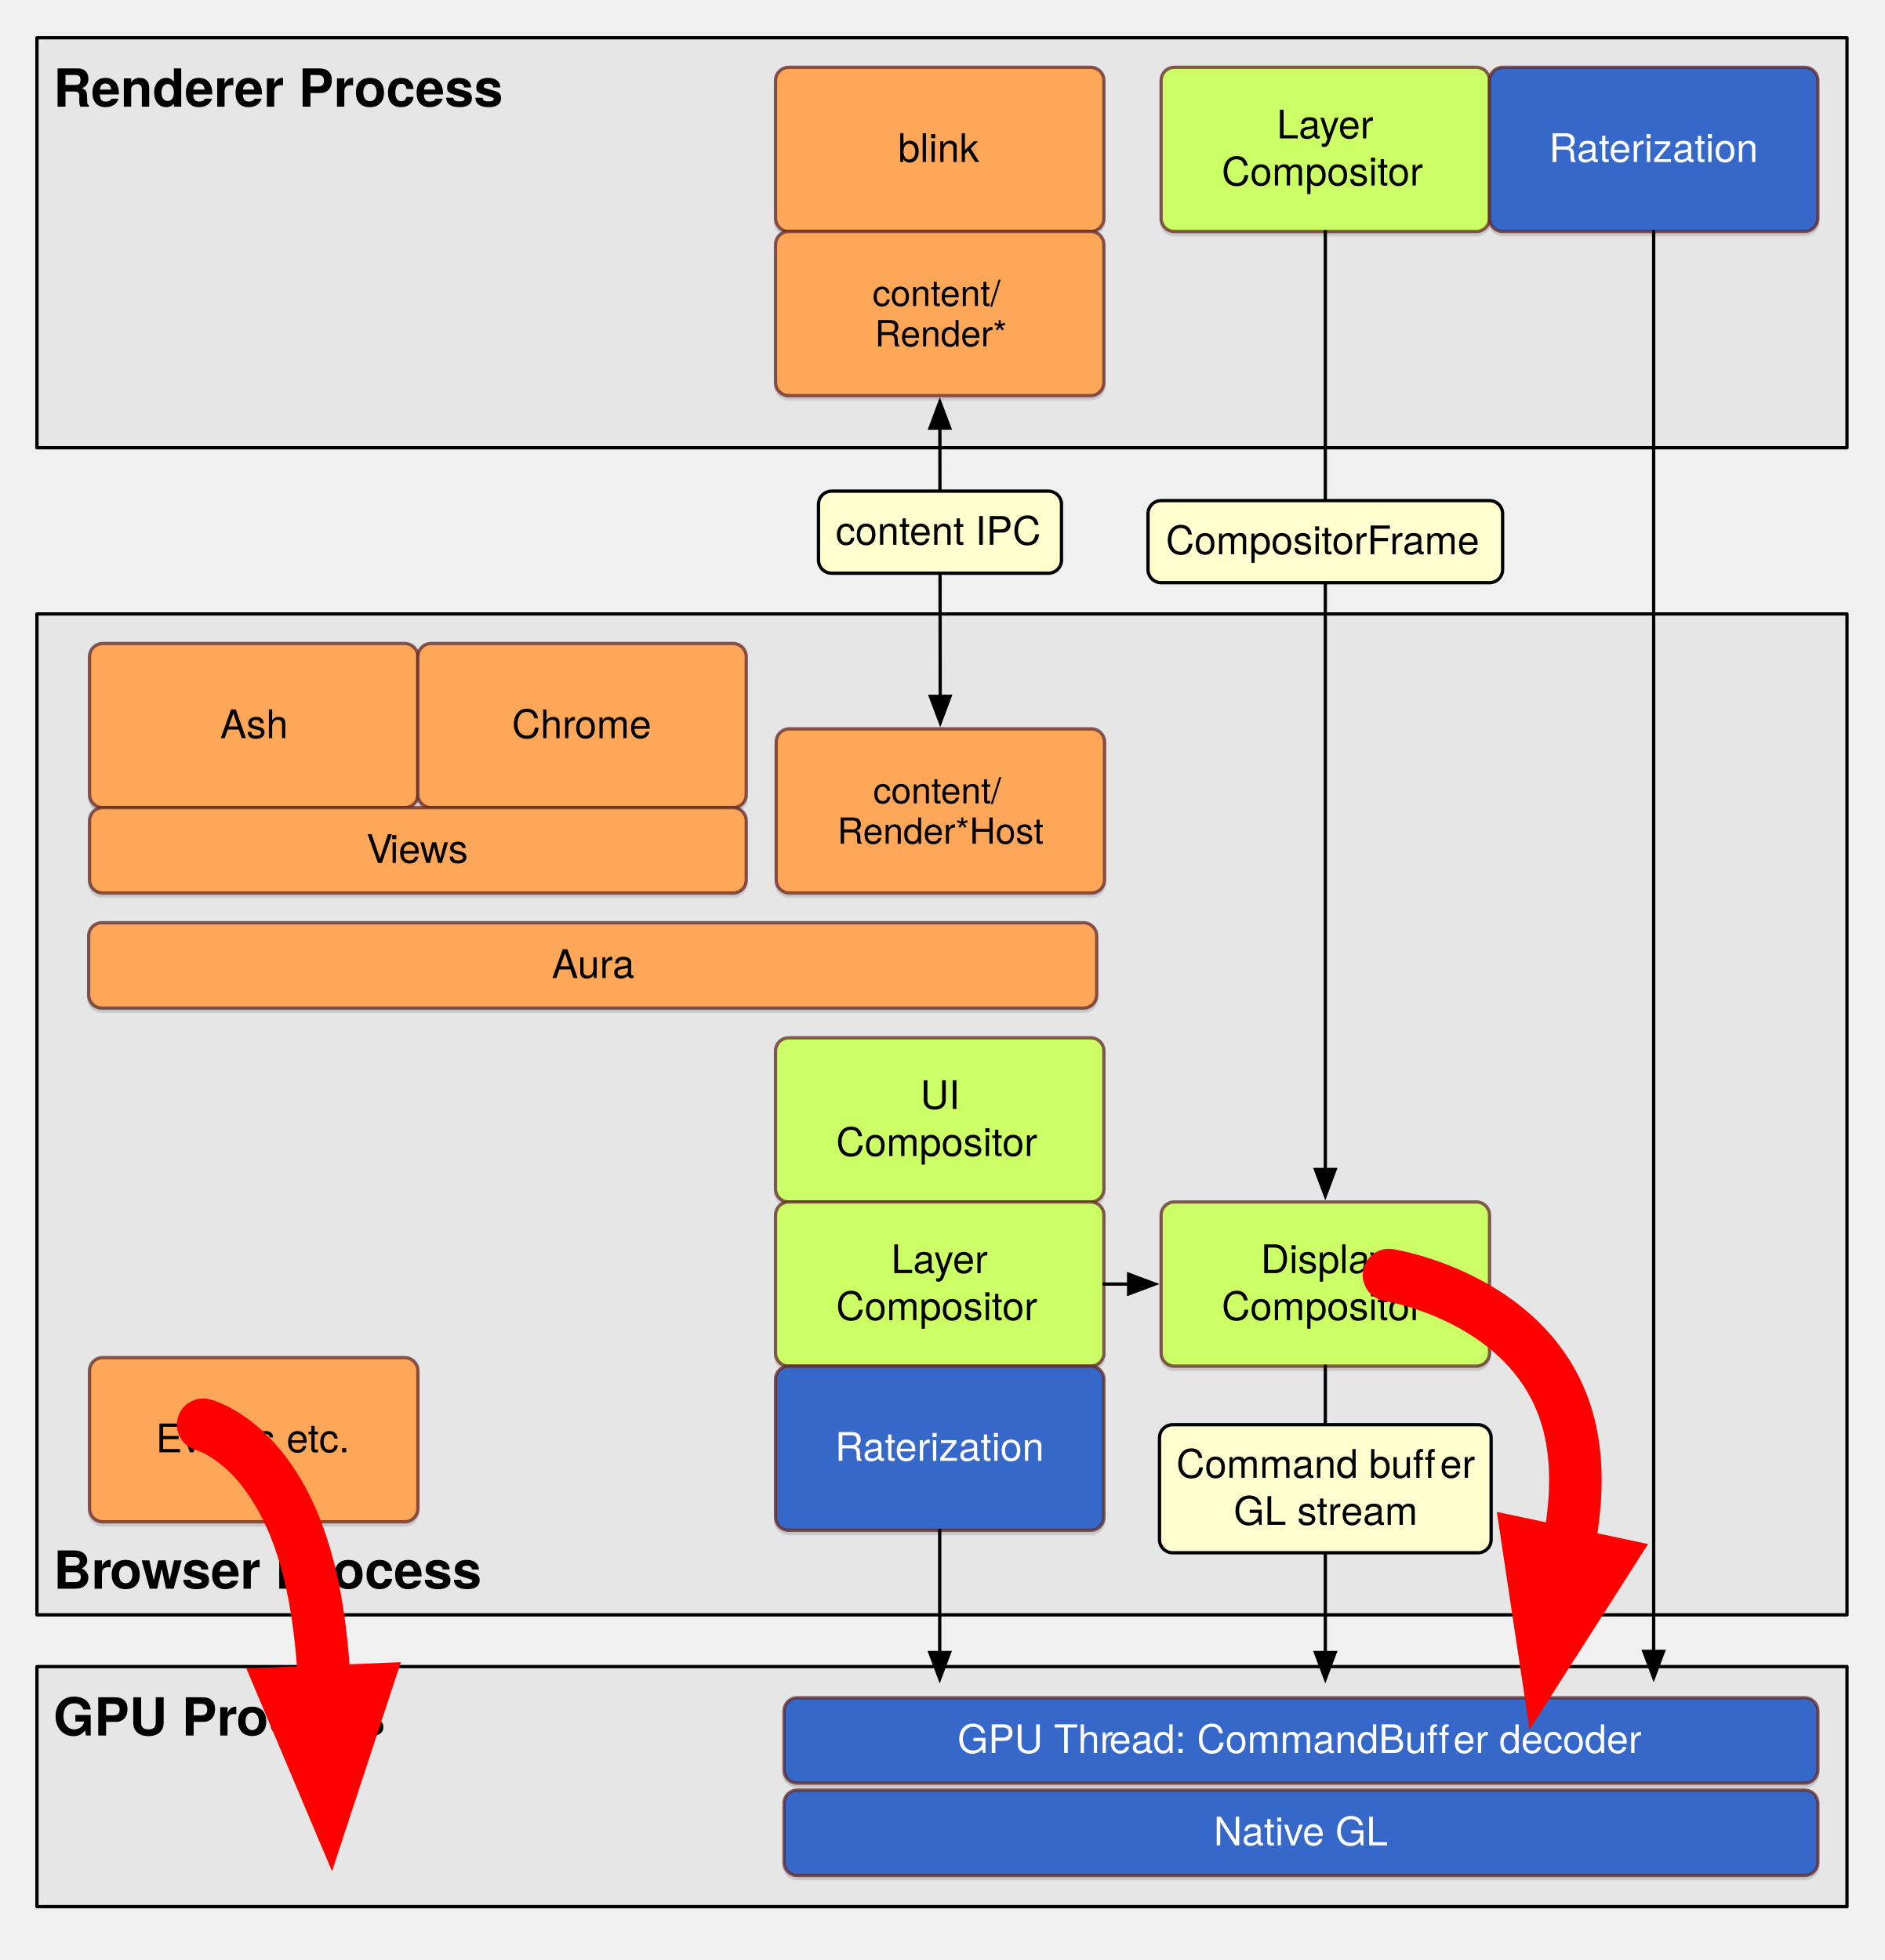
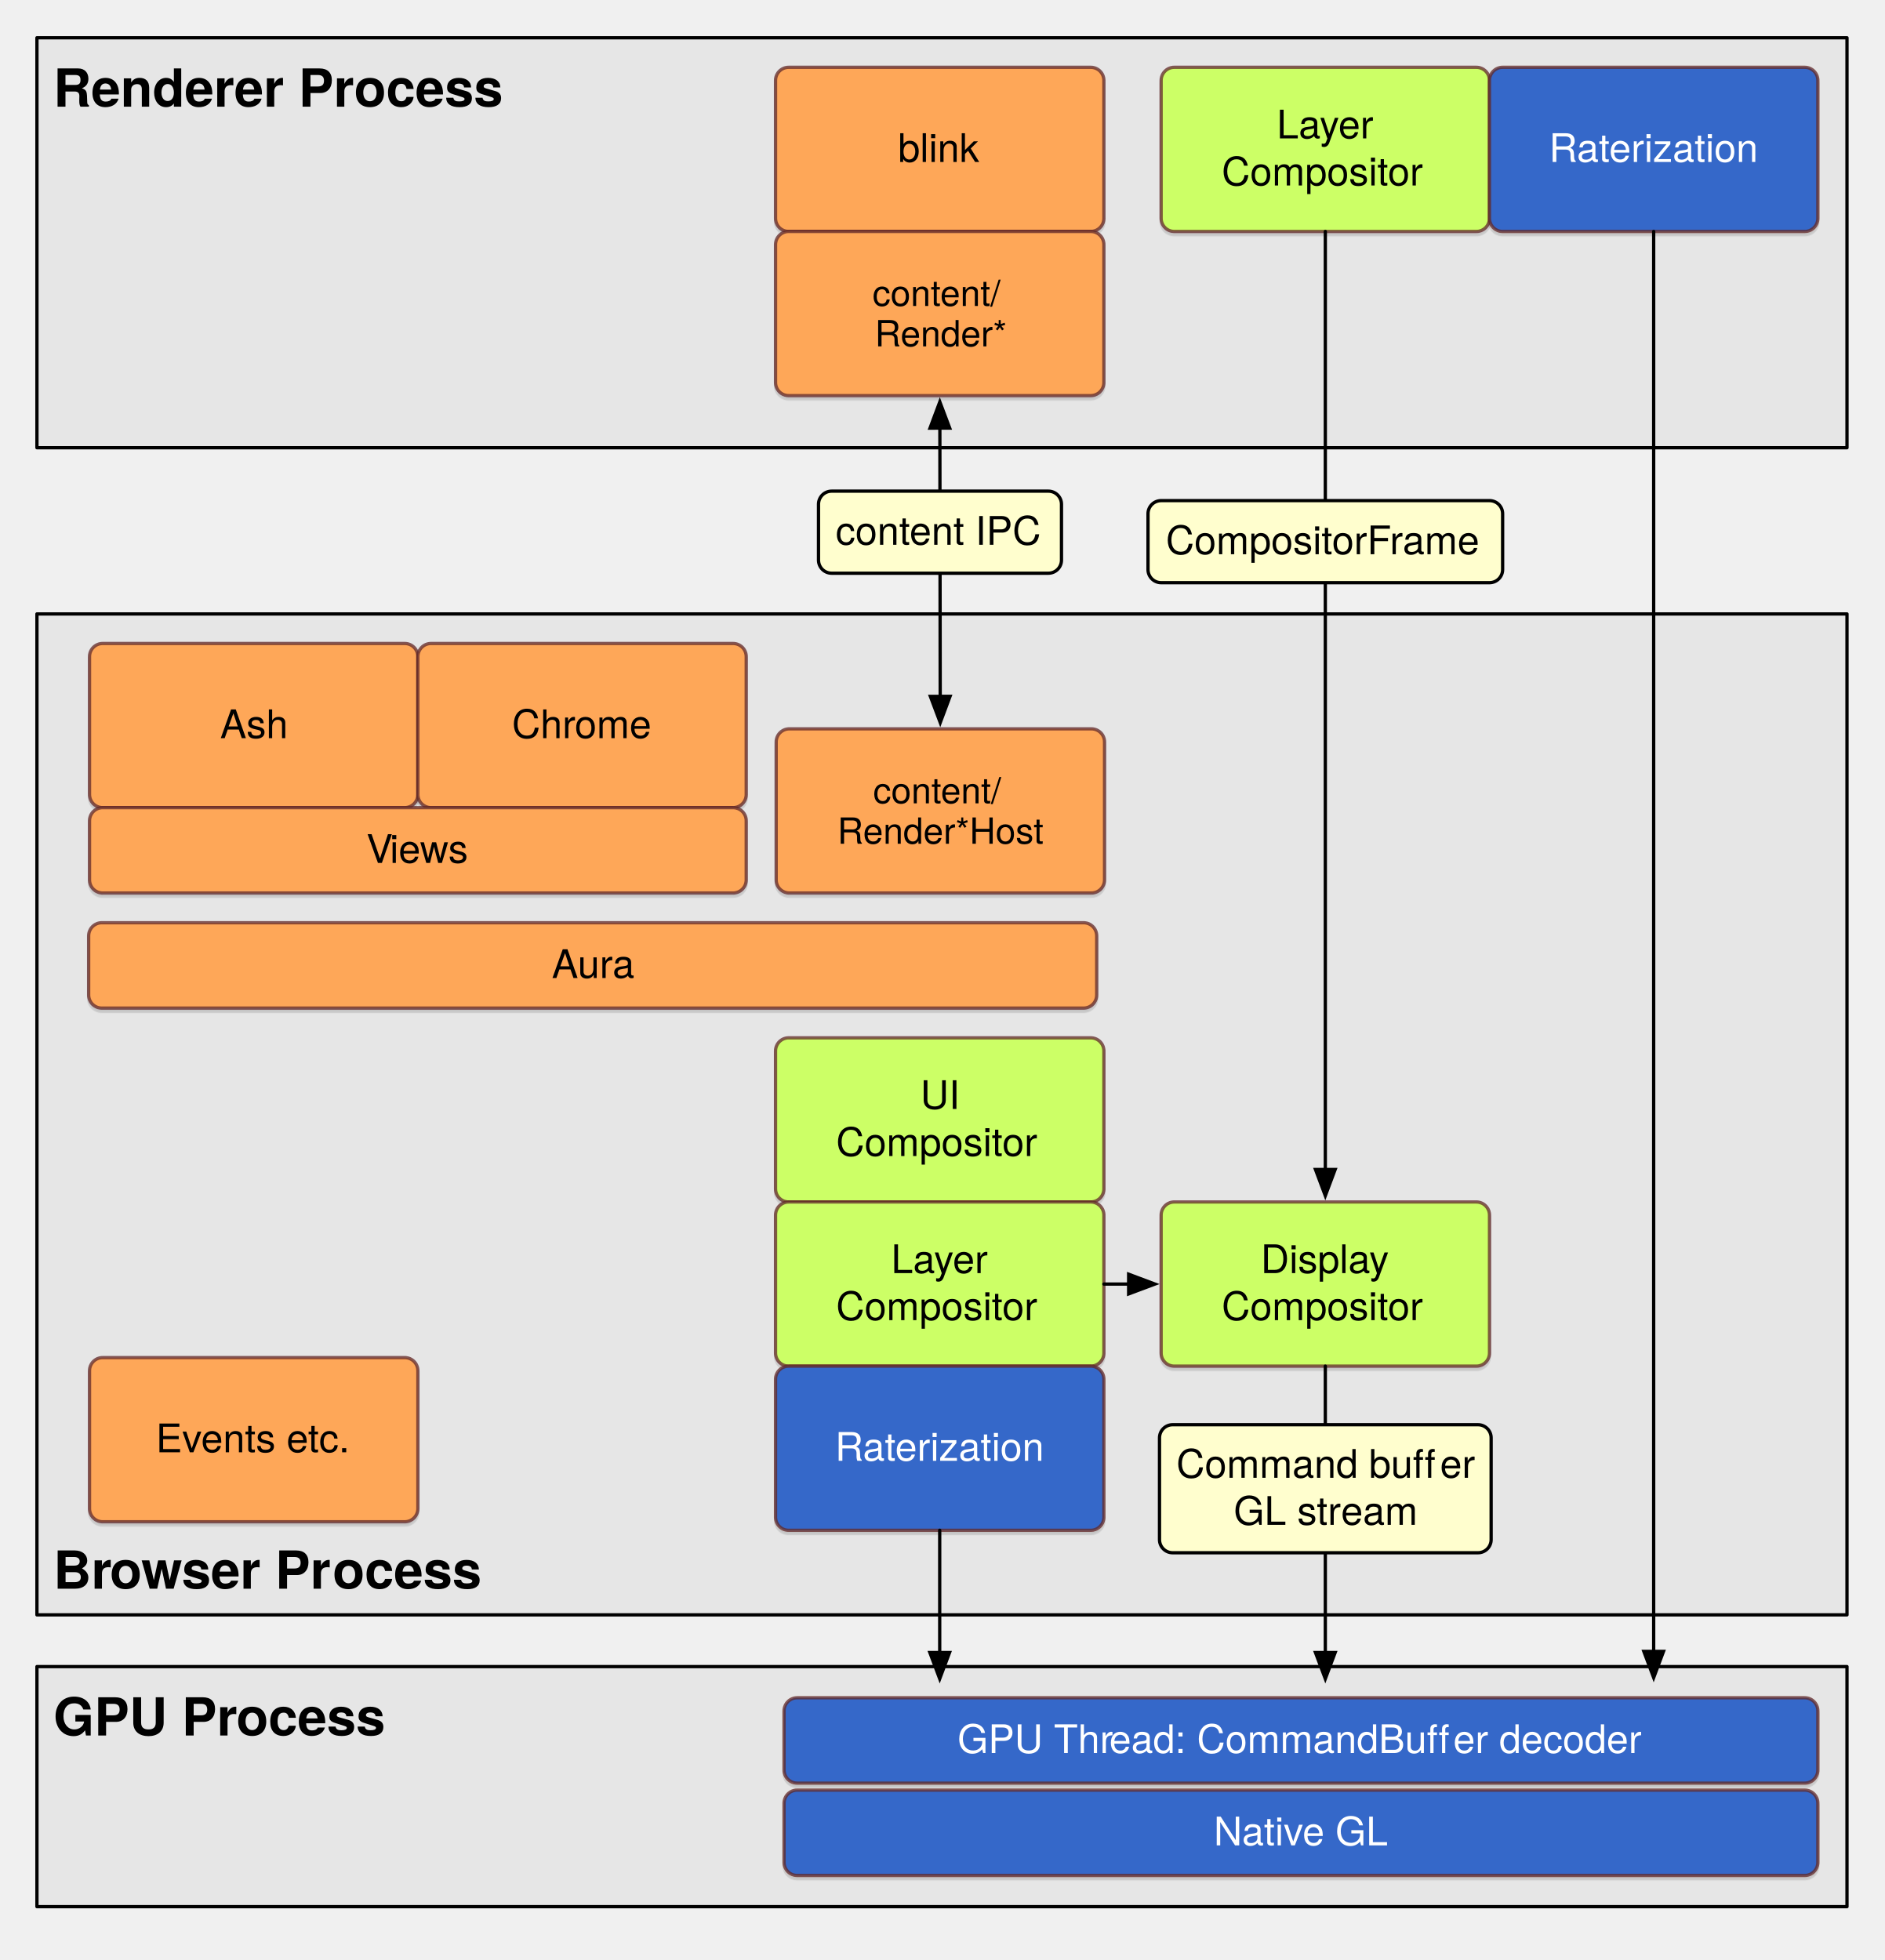
<svg xmlns="http://www.w3.org/2000/svg" version="1.1" viewBox="36 -7 574 597" width="574pt" height="597pt">
  <defs>
    <font-face font-family="Helvetica Neue" font-size="16" panose-1="2 0 8 3 0 0 0 9 0 4" units-per-em="1000" underline-position="-100" underline-thickness="50" slope="0" x-height="517" cap-height="714" ascent="975.006" descent="-216.995" font-weight="bold">
      <font-face-src>
        <font-face-name name="HelveticaNeue-Bold" />
      </font-face-src>
    </font-face>
    <filter id="Shadow" filterUnits="userSpaceOnUse">
      <feOffset in="SourceAlpha" result="offset" dx="0" dy="1" />
      <feFlood flood-color="black" flood-opacity=".15" result="flood" />
      <feComposite in="flood" in2="offset" operator="in" result="color" />
      <feMerge>
        <feMergeNode in="color" />
        <feMergeNode in="SourceGraphic" />
      </feMerge>
    </filter>
    <font-face font-family="Helvetica Neue" font-size="12" panose-1="2 0 5 3 0 0 0 2 0 4" units-per-em="1000" underline-position="-100" underline-thickness="50" slope="0" x-height="517" cap-height="714" ascent="951.996" descent="-212.997" font-weight="500">
      <font-face-src>
        <font-face-name name="HelveticaNeue" />
      </font-face-src>
    </font-face>
    <font-face font-family="Helvetica Neue" font-size="11" panose-1="2 0 5 3 0 0 0 2 0 4" units-per-em="1000" underline-position="-100" underline-thickness="50" slope="0" x-height="517" cap-height="714" ascent="951.996" descent="-212.997" font-weight="500">
      <font-face-src>
        <font-face-name name="HelveticaNeue" />
      </font-face-src>
    </font-face>
    <marker orient="auto" overflow="visible" markerUnits="strokeWidth" id="FilledArrow_Marker" viewBox="-1 -4 10 8" markerWidth="10" markerHeight="8" color="black">
      <g>
        <path d="M 8 0 L 0 -3 L 0 3 Z" fill="currentColor" stroke="currentColor" stroke-width="1" />
      </g>
    </marker>
    <marker orient="auto" overflow="visible" markerUnits="strokeWidth" id="FilledArrow_Marker_2" viewBox="-9 -4 10 8" markerWidth="10" markerHeight="8" color="black">
      <g>
        <path d="M -8 0 L 0 3 L 0 -3 Z" fill="currentColor" stroke="currentColor" stroke-width="1" />
      </g>
    </marker>
    <marker orient="auto" overflow="visible" markerUnits="strokeWidth" id="FilledArrow_Marker_3" viewBox="-1 -2 4 4" markerWidth="4" markerHeight="4" color="red">
      <g>
        <path d="M 2 0 L 0 -.75 L 0 .75 Z" fill="currentColor" stroke="currentColor" stroke-width="1" />
      </g>
    </marker>
  </defs>
  <g stroke="none" stroke-opacity="1" stroke-dasharray="none" fill="none" fill-opacity="1">
-     <g>
-       <rect x="47.25" y="4.5" width="551.25" height="124.875" fill="#e6e6e6" />
+     <g>&gt;<rect x="47.25" y="4.5" width="551.25" height="124.875" fill="#e6e6e6" />
      <rect x="47.25" y="4.5" width="551.25" height="124.875" stroke="black" stroke-linecap="round" stroke-linejoin="round" stroke-width="1" />
      <text transform="translate(52.25 9.5)" fill="black">
        <tspan font-family="Helvetica Neue" font-size="16" font-weight="bold" x="0" y="16" textLength="55.408">Render</tspan>
        <tspan font-family="Helvetica Neue" font-size="16" font-weight="bold" x="55.12" y="16" textLength="36.752">er Pr</tspan>
        <tspan font-family="Helvetica Neue" font-size="16" font-weight="bold" x="91.584" y="16" textLength="45.328">ocess</tspan>
      </text>
      <rect x="47.25" y="180" width="551.25" height="304.875" fill="#e6e6e6" />
      <rect x="47.25" y="180" width="551.25" height="304.875" stroke="black" stroke-linecap="round" stroke-linejoin="round" stroke-width="1" />
      <text transform="translate(52.25 460.9109)" fill="black">
        <tspan font-family="Helvetica Neue" font-size="16" font-weight="bold" x="0" y="16" textLength="17.488">Br</tspan>
        <tspan font-family="Helvetica Neue" font-size="16" font-weight="bold" x="17.2" y="16" textLength="68.144">owser Pr</tspan>
        <tspan font-family="Helvetica Neue" font-size="16" font-weight="bold" x="85.056" y="16" textLength="45.328">ocess</tspan>
      </text>
      <rect x="47.25" y="500.629" width="551.25" height="73.121" fill="#e6e6e6" />
      <rect x="47.25" y="500.629" width="551.25" height="73.121" stroke="black" stroke-linecap="round" stroke-linejoin="round" stroke-width="1" />
      <text transform="translate(52.25 505.629)" fill="black">
        <tspan font-family="Helvetica Neue" font-size="16" font-weight="bold" x="0" y="16" textLength="56.016">GPU Pr</tspan>
        <tspan font-family="Helvetica Neue" font-size="16" font-weight="bold" x="55.728" y="16" textLength="45.328">ocess</tspan>
      </text>
    </g>
    <g>
      <g filter="url(#Shadow)">
        <path d="M 276.188 13.5 L 368.188 13.5 C 370.397 13.5 372.188 15.291 372.188 17.5 L 372.188 59.5 C 372.188 61.709 370.397 63.5 368.188 63.5 L 276.188 63.5 C 273.978 63.5 272.188 61.709 272.188 59.5 L 272.188 17.5 C 272.188 15.291 273.978 13.5 276.188 13.5 Z" fill="#fea759" />
        <path d="M 276.188 13.5 L 368.188 13.5 C 370.397 13.5 372.188 15.291 372.188 17.5 L 372.188 59.5 C 372.188 61.709 370.397 63.5 368.188 63.5 L 276.188 63.5 C 273.978 63.5 272.188 61.709 272.188 59.5 L 272.188 17.5 C 272.188 15.291 273.978 13.5 276.188 13.5 Z" stroke="#612928" stroke-opacity=".75" stroke-linecap="round" stroke-linejoin="round" stroke-width="1" />
        <text transform="translate(290.1875 31.332)" fill="black">
          <tspan font-family="Helvetica Neue" font-size="12" font-weight="500" x="19.328" y="11" textLength="25.344">blink</tspan>
        </text>
      </g>
      <g filter="url(#Shadow)">
        <path d="M 393.625 13.5 L 485.625 13.5 C 487.834 13.5 489.625 15.291 489.625 17.5 L 489.625 59.5 C 489.625 61.709 487.834 63.5 485.625 63.5 L 393.625 63.5 C 391.416 63.5 389.625 61.709 389.625 59.5 L 389.625 17.5 C 389.625 15.291 391.416 13.5 393.625 13.5 Z" fill="#cf6" />
        <path d="M 393.625 13.5 L 485.625 13.5 C 487.834 13.5 489.625 15.291 489.625 17.5 L 489.625 59.5 C 489.625 61.709 487.834 63.5 485.625 63.5 L 393.625 63.5 C 391.416 63.5 389.625 61.709 389.625 59.5 L 389.625 17.5 C 389.625 15.291 391.416 13.5 393.625 13.5 Z" stroke="#612928" stroke-opacity=".75" stroke-linecap="round" stroke-linejoin="round" stroke-width="1" />
        <text transform="translate(407.625 24.164)" fill="black">
          <tspan font-family="Helvetica Neue" font-size="12" font-weight="500" x="17.222" y="11" textLength="32.892">Layer </tspan>
          <tspan font-family="Helvetica Neue" font-size="12" font-weight="500" x=".44" y="25.336" textLength="63.12">Compositor</tspan>
        </text>
      </g>
      <g filter="url(#Shadow)">
        <path d="M 276.188 63.5 L 368.188 63.5 C 370.397 63.5 372.188 65.291 372.188 67.5 L 372.188 109.5 C 372.188 111.709 370.397 113.5 368.188 113.5 L 276.188 113.5 C 273.978 113.5 272.188 111.709 272.188 109.5 L 272.188 67.5 C 272.188 65.291 273.978 63.5 276.188 63.5 Z" fill="#fea759" />
        <path d="M 276.188 63.5 L 368.188 63.5 C 370.397 63.5 372.188 65.291 372.188 67.5 L 372.188 109.5 C 372.188 111.709 370.397 113.5 368.188 113.5 L 276.188 113.5 C 273.978 113.5 272.188 111.709 272.188 109.5 L 272.188 67.5 C 272.188 65.291 273.978 63.5 276.188 63.5 Z" stroke="#612928" stroke-opacity=".75" stroke-linecap="round" stroke-linejoin="round" stroke-width="1" />
        <text transform="translate(290.1875 76.192)" fill="black">
          <tspan font-family="Helvetica Neue" font-size="11" font-weight="500" x="11.524" y="10" textLength="40.953">content/</tspan>
          <tspan font-family="Helvetica Neue" font-size="11" font-weight="500" x="12.239" y="22.308" textLength="39.523">Render*</tspan>
        </text>
      </g>
      <g filter="url(#Shadow)">
        <path d="M 276.388 215 L 368.388 215 C 370.597 215 372.388 216.791 372.388 219 L 372.388 261 C 372.388 263.209 370.597 265 368.388 265 L 276.388 265 C 274.178 265 272.388 263.209 272.388 261 L 272.388 219 C 272.388 216.791 274.178 215 276.388 215 Z" fill="#fea759" />
        <path d="M 276.388 215 L 368.388 215 C 370.597 215 372.388 216.791 372.388 219 L 372.388 261 C 372.388 263.209 370.597 265 368.388 265 L 276.388 265 C 274.178 265 272.388 263.209 272.388 261 L 272.388 219 C 272.388 216.791 274.178 215 276.388 215 Z" stroke="#612928" stroke-opacity=".75" stroke-linecap="round" stroke-linejoin="round" stroke-width="1" />
        <text transform="translate(290.3876 227.692)" fill="black">
          <tspan font-family="Helvetica Neue" font-size="11" font-weight="500" x="11.524" y="10" textLength="40.953">content/</tspan>
          <tspan font-family="Helvetica Neue" font-size="11" font-weight="500" x=".628" y="22.308" textLength="62.744">Render*Host</tspan>
        </text>
      </g>
      <g filter="url(#Shadow)">
        <path d="M 67.263 189 L 159.263 189 C 161.472 189 163.263 190.791 163.263 193 L 163.263 235 C 163.263 237.209 161.472 239 159.263 239 L 67.263 239 C 65.054 239 63.263 237.209 63.263 235 L 63.263 193 C 63.263 190.791 65.054 189 67.263 189 Z" fill="#fea759" />
        <path d="M 67.263 189 L 159.263 189 C 161.472 189 163.263 190.791 163.263 193 L 163.263 235 C 163.263 237.209 161.472 239 159.263 239 L 67.263 239 C 65.054 239 63.263 237.209 63.263 235 L 63.263 193 C 63.263 190.791 65.054 189 67.263 189 Z" stroke="#612928" stroke-opacity=".75" stroke-linecap="round" stroke-linejoin="round" stroke-width="1" />
        <text transform="translate(81.26264 206.832)" fill="black">
          <tspan font-family="Helvetica Neue" font-size="12" font-weight="500" x="21.776" y="11" textLength="20.448">Ash</tspan>
        </text>
      </g>
      <g filter="url(#Shadow)">
        <path d="M 276.188 309.113 L 368.188 309.113 C 370.397 309.113 372.188 310.904 372.188 313.113 L 372.188 355.113 C 372.188 357.322 370.397 359.113 368.188 359.113 L 276.188 359.113 C 273.978 359.113 272.188 357.322 272.188 355.113 L 272.188 313.113 C 272.188 310.904 273.978 309.113 276.188 309.113 Z" fill="#cf6" />
        <path d="M 276.188 309.113 L 368.188 309.113 C 370.397 309.113 372.188 310.904 372.188 313.113 L 372.188 355.113 C 372.188 357.322 370.397 359.113 368.188 359.113 L 276.188 359.113 C 273.978 359.113 272.188 357.322 272.188 355.113 L 272.188 313.113 C 272.188 310.904 273.978 309.113 276.188 309.113 Z" stroke="#612928" stroke-opacity=".75" stroke-linecap="round" stroke-linejoin="round" stroke-width="1" />
        <text transform="translate(290.1875 319.7771)" fill="black">
          <tspan font-family="Helvetica Neue" font-size="12" font-weight="500" x="26.114" y="11" textLength="15.108">UI </tspan>
          <tspan font-family="Helvetica Neue" font-size="12" font-weight="500" x=".44" y="25.336" textLength="63.12">Compositor</tspan>
        </text>
      </g>
      <g filter="url(#Shadow)">
        <path d="M 67 274.057 L 366 274.057 C 368.209 274.057 370 275.847 370 278.057 L 370 296.057 C 370 298.266 368.209 300.057 366 300.057 L 67 300.057 C 64.791 300.057 63 298.266 63 296.057 L 63 278.057 C 63 275.847 64.791 274.057 67 274.057 Z" fill="#fea759" />
        <path d="M 67 274.057 L 366 274.057 C 368.209 274.057 370 275.847 370 278.057 L 370 296.057 C 370 298.266 368.209 300.057 366 300.057 L 67 300.057 C 64.791 300.057 63 298.266 63 296.057 L 63 278.057 C 63 275.847 64.791 274.057 67 274.057 Z" stroke="#612928" stroke-opacity=".75" stroke-linecap="round" stroke-linejoin="round" stroke-width="1" />
        <text transform="translate(101.7 279.8886)" fill="black">
          <tspan font-family="Helvetica Neue" font-size="12" font-weight="500" x="102.356" y="11" textLength="24.888">Aura</tspan>
        </text>
      </g>
      <g filter="url(#Shadow)">
        <path d="M 278.781 510.127 L 585.625 510.127 C 587.834 510.127 589.625 511.918 589.625 514.127 L 589.625 532.127 C 589.625 534.336 587.834 536.127 585.625 536.127 L 278.781 536.127 C 276.572 536.127 274.781 534.336 274.781 532.127 L 274.781 514.127 C 274.781 511.918 276.572 510.127 278.781 510.127 Z" fill="#3568c9" />
        <path d="M 278.781 510.127 L 585.625 510.127 C 587.834 510.127 589.625 511.918 589.625 514.127 L 589.625 532.127 C 589.625 534.336 587.834 536.127 585.625 536.127 L 278.781 536.127 C 276.572 536.127 274.781 534.336 274.781 532.127 L 274.781 514.127 C 274.781 511.918 276.572 510.127 278.781 510.127 Z" stroke="#612928" stroke-opacity=".75" stroke-linecap="round" stroke-linejoin="round" stroke-width="1" />
        <text transform="translate(314.2656 515.959)" fill="white">
          <tspan font-family="Helvetica Neue" font-size="12" font-weight="500" fill="white" x="13.339" y="11" textLength="46.44">GPU Thr</tspan>
          <tspan font-family="Helvetica Neue" font-size="12" font-weight="500" fill="white" x="59.563" y="11" textLength="104.748">ead: CommandBuff</tspan>
          <tspan font-family="Helvetica Neue" font-size="12" font-weight="500" fill="white" x="164.311" y="11" textLength="58.224">er decoder</tspan>
        </text>
      </g>
      <line x1="322.234" y1="123.4" x2="322.342" y2="205.1" marker-end="url(#FilledArrow_Marker)" marker-start="url(#FilledArrow_Marker_2)" stroke="black" stroke-linecap="round" stroke-linejoin="round" stroke-width="1" />
      <path d="M 289.275 142.597 L 355.275 142.597 C 357.485 142.597 359.275 144.388 359.275 146.597 L 359.275 163.597 C 359.275 165.806 357.485 167.597 355.275 167.597 L 289.275 167.597 C 287.066 167.597 285.275 165.806 285.275 163.597 L 285.275 146.597 C 285.275 144.388 287.066 142.597 289.275 142.597 Z" fill="#fffece" />
      <path d="M 289.275 142.597 L 355.275 142.597 C 357.485 142.597 359.275 144.388 359.275 146.597 L 359.275 163.597 C 359.275 165.806 357.485 167.597 355.275 167.597 L 289.275 167.597 C 287.066 167.597 285.275 165.806 285.275 163.597 L 285.275 146.597 C 285.275 144.388 287.066 142.597 289.275 142.597 Z" stroke="black" stroke-linecap="round" stroke-linejoin="round" stroke-width="1" />
      <text transform="translate(290.2755 147.9292)" fill="black">
        <tspan font-family="Helvetica Neue" font-size="12" font-weight="500" x=".218" y="11" textLength="63.564">content IPC</tspan>
      </text>
      <g filter="url(#Shadow)">
        <path d="M 167.263 189 L 259.263 189 C 261.472 189 263.263 190.791 263.263 193 L 263.263 235 C 263.263 237.209 261.472 239 259.263 239 L 167.263 239 C 165.054 239 163.263 237.209 163.263 235 L 163.263 193 C 163.263 190.791 165.054 189 167.263 189 Z" fill="#fea759" />
        <path d="M 167.263 189 L 259.263 189 C 261.472 189 263.263 190.791 263.263 193 L 263.263 235 C 263.263 237.209 261.472 239 259.263 239 L 167.263 239 C 165.054 239 163.263 237.209 163.263 235 L 163.263 193 C 163.263 190.791 165.054 189 167.263 189 Z" stroke="#612928" stroke-opacity=".75" stroke-linecap="round" stroke-linejoin="round" stroke-width="1" />
        <text transform="translate(181.2626 206.832)" fill="black">
          <tspan font-family="Helvetica Neue" font-size="12" font-weight="500" x="10.658" y="11" textLength="19.332">Chr</tspan>
          <tspan font-family="Helvetica Neue" font-size="12" font-weight="500" x="29.774" y="11" textLength="23.568">ome</tspan>
        </text>
      </g>
      <g filter="url(#Shadow)">
        <path d="M 493.625 13.5 L 585.625 13.5 C 587.834 13.5 589.625 15.291 589.625 17.5 L 589.625 59.5 C 589.625 61.709 587.834 63.5 585.625 63.5 L 493.625 63.5 C 491.416 63.5 489.625 61.709 489.625 59.5 L 489.625 17.5 C 489.625 15.291 491.416 13.5 493.625 13.5 Z" fill="#3568c9" />
        <path d="M 493.625 13.5 L 585.625 13.5 C 587.834 13.5 589.625 15.291 589.625 17.5 L 589.625 59.5 C 589.625 61.709 587.834 63.5 585.625 63.5 L 493.625 63.5 C 491.416 63.5 489.625 61.709 489.625 59.5 L 489.625 17.5 C 489.625 15.291 491.416 13.5 493.625 13.5 Z" stroke="#612928" stroke-opacity=".75" stroke-linecap="round" stroke-linejoin="round" stroke-width="1" />
        <text transform="translate(507.625 31.332)" fill="white">
          <tspan font-family="Helvetica Neue" font-size="12" font-weight="500" fill="white" x=".122" y="11" textLength="63.756">Raterization</tspan>
        </text>
      </g>
      <g filter="url(#Shadow)">
        <path d="M 276.188 359.113 L 368.188 359.113 C 370.397 359.113 372.188 360.904 372.188 363.113 L 372.188 405.113 C 372.188 407.322 370.397 409.113 368.188 409.113 L 276.188 409.113 C 273.978 409.113 272.188 407.322 272.188 405.113 L 272.188 363.113 C 272.188 360.904 273.978 359.113 276.188 359.113 Z" fill="#cf6" />
        <path d="M 276.188 359.113 L 368.188 359.113 C 370.397 359.113 372.188 360.904 372.188 363.113 L 372.188 405.113 C 372.188 407.322 370.397 409.113 368.188 409.113 L 276.188 409.113 C 273.978 409.113 272.188 407.322 272.188 405.113 L 272.188 363.113 C 272.188 360.904 273.978 359.113 276.188 359.113 Z" stroke="#612928" stroke-opacity=".75" stroke-linecap="round" stroke-linejoin="round" stroke-width="1" />
        <text transform="translate(290.1875 369.7771)" fill="black">
          <tspan font-family="Helvetica Neue" font-size="12" font-weight="500" x="17.222" y="11" textLength="32.892">Layer </tspan>
          <tspan font-family="Helvetica Neue" font-size="12" font-weight="500" x=".44" y="25.336" textLength="63.12">Compositor</tspan>
        </text>
      </g>
      <g filter="url(#Shadow)">
        <path d="M 276.188 409.113 L 368.188 409.113 C 370.397 409.113 372.188 410.904 372.188 413.113 L 372.188 455.113 C 372.188 457.322 370.397 459.113 368.188 459.113 L 276.188 459.113 C 273.978 459.113 272.188 457.322 272.188 455.113 L 272.188 413.113 C 272.188 410.904 273.978 409.113 276.188 409.113 Z" fill="#3568c9" />
        <path d="M 276.188 409.113 L 368.188 409.113 C 370.397 409.113 372.188 410.904 372.188 413.113 L 372.188 455.113 C 372.188 457.322 370.397 459.113 368.188 459.113 L 276.188 459.113 C 273.978 459.113 272.188 457.322 272.188 455.113 L 272.188 413.113 C 272.188 410.904 273.978 409.113 276.188 409.113 Z" stroke="#612928" stroke-opacity=".75" stroke-linecap="round" stroke-linejoin="round" stroke-width="1" />
        <text transform="translate(290.1875 426.9451)" fill="white">
          <tspan font-family="Helvetica Neue" font-size="12" font-weight="500" fill="white" x=".122" y="11" textLength="63.756">Raterization</tspan>
        </text>
      </g>
      <g filter="url(#Shadow)">
        <path d="M 393.625 359.113 L 485.625 359.113 C 487.834 359.113 489.625 360.904 489.625 363.113 L 489.625 405.113 C 489.625 407.322 487.834 409.113 485.625 409.113 L 393.625 409.113 C 391.416 409.113 389.625 407.322 389.625 405.113 L 389.625 363.113 C 389.625 360.904 391.416 359.113 393.625 359.113 Z" fill="#cf6" />
        <path d="M 393.625 359.113 L 485.625 359.113 C 487.834 359.113 489.625 360.904 489.625 363.113 L 489.625 405.113 C 489.625 407.322 487.834 409.113 485.625 409.113 L 393.625 409.113 C 391.416 409.113 389.625 407.322 389.625 405.113 L 389.625 363.113 C 389.625 360.904 391.416 359.113 393.625 359.113 Z" stroke="#612928" stroke-opacity=".75" stroke-linecap="round" stroke-linejoin="round" stroke-width="1" />
        <text transform="translate(407.625 369.7771)" fill="black">
          <tspan font-family="Helvetica Neue" font-size="12" font-weight="500" x="12.332" y="11" textLength="42.672">Display </tspan>
          <tspan font-family="Helvetica Neue" font-size="12" font-weight="500" x=".44" y="25.336" textLength="63.12">Compositor</tspan>
        </text>
      </g>
      <g filter="url(#Shadow)">
        <path d="M 67.263 239 L 259.263 239 C 261.472 239 263.263 240.791 263.263 243 L 263.263 261 C 263.263 263.209 261.472 265 259.263 265 L 67.263 265 C 65.054 265 63.263 263.209 63.263 261 L 63.263 243 C 63.263 240.791 65.054 239 67.263 239 Z" fill="#fea759" />
        <path d="M 67.263 239 L 259.263 239 C 261.472 239 263.263 240.791 263.263 243 L 263.263 261 C 263.263 263.209 261.472 265 259.263 265 L 67.263 265 C 65.054 265 63.263 263.209 63.263 261 L 63.263 243 C 63.263 240.791 65.054 239 67.263 239 Z" stroke="#612928" stroke-opacity=".75" stroke-linecap="round" stroke-linejoin="round" stroke-width="1" />
        <text transform="translate(91.26264 244.832)" fill="black">
          <tspan font-family="Helvetica Neue" font-size="12" font-weight="500" x="56.34" y="11" textLength="7.332">V</tspan>
          <tspan font-family="Helvetica Neue" font-size="12" font-weight="500" x="63.456" y="11" textLength="24.204">iews</tspan>
        </text>
      </g>
      <line x1="539.625" y1="63.5" x2="539.625" y2="496" marker-end="url(#FilledArrow_Marker)" stroke="black" stroke-linecap="round" stroke-linejoin="round" stroke-width="1" />
      <line x1="439.625" y1="409.113" x2="439.625" y2="496.35" marker-end="url(#FilledArrow_Marker)" stroke="black" stroke-linecap="round" stroke-linejoin="round" stroke-width="1" />
      <line x1="322.188" y1="459.113" x2="322.188" y2="496.35" marker-end="url(#FilledArrow_Marker)" stroke="black" stroke-linecap="round" stroke-linejoin="round" stroke-width="1" />
      <path d="M 393.125 426.957 L 486.125 426.957 C 488.334 426.957 490.125 428.748 490.125 430.957 L 490.125 461.957 C 490.125 464.166 488.334 465.957 486.125 465.957 L 393.125 465.957 C 390.916 465.957 389.125 464.166 389.125 461.957 L 389.125 430.957 C 389.125 428.748 390.916 426.957 393.125 426.957 Z" fill="#fffece" />
      <path d="M 393.125 426.957 L 486.125 426.957 C 488.334 426.957 490.125 428.748 490.125 430.957 L 490.125 461.957 C 490.125 464.166 488.334 465.957 486.125 465.957 L 393.125 465.957 C 390.916 465.957 389.125 464.166 389.125 461.957 L 389.125 430.957 C 389.125 428.748 390.916 426.957 393.125 426.957 Z" stroke="black" stroke-linecap="round" stroke-linejoin="round" stroke-width="1" />
      <text transform="translate(394.125 432.1211)" fill="black">
        <tspan font-family="Helvetica Neue" font-size="12" font-weight="500" x=".128" y="11" textLength="80.304">Command buff</tspan>
        <tspan font-family="Helvetica Neue" font-size="12" font-weight="500" x="80.432" y="11" textLength="10.44">er</tspan>
        <tspan font-family="Helvetica Neue" font-size="12" font-weight="500" x="17.6" y="25.336" textLength="32.892">GL str</tspan>
        <tspan font-family="Helvetica Neue" font-size="12" font-weight="500" x="50.276" y="25.336" textLength="23.124">eam</tspan>
      </text>
      <line x1="439.625" y1="63.5" x2="439.625" y2="349.213" marker-end="url(#FilledArrow_Marker)" stroke="black" stroke-linecap="round" stroke-linejoin="round" stroke-width="1" />
      <line x1="372.188" y1="384.113" x2="379.725" y2="384.113" marker-end="url(#FilledArrow_Marker)" stroke="black" stroke-linecap="round" stroke-linejoin="round" stroke-width="1" />
      <g filter="url(#Shadow)">
        <path d="M 67.263 406.516 L 159.263 406.516 C 161.472 406.516 163.263 408.307 163.263 410.516 L 163.263 452.516 C 163.263 454.725 161.472 456.516 159.263 456.516 L 67.263 456.516 C 65.054 456.516 63.263 454.725 63.263 452.516 L 63.263 410.516 C 63.263 408.307 65.054 406.516 67.263 406.516 Z" fill="#fea759" />
        <path d="M 67.263 406.516 L 159.263 406.516 C 161.472 406.516 163.263 408.307 163.263 410.516 L 163.263 452.516 C 163.263 454.725 161.472 456.516 159.263 456.516 L 67.263 456.516 C 65.054 456.516 63.263 454.725 63.263 452.516 L 63.263 410.516 C 63.263 408.307 65.054 406.516 67.263 406.516 Z" stroke="#612928" stroke-opacity=".75" stroke-linecap="round" stroke-linejoin="round" stroke-width="1" />
        <text transform="translate(81.26264 424.3479)" fill="black">
          <tspan font-family="Helvetica Neue" font-size="12" font-weight="500" x="2.216" y="11" textLength="59.568">Events etc.</tspan>
        </text>
      </g>
      <path d="M 389.625 145.483 L 489.625 145.483 C 491.834 145.483 493.625 147.274 493.625 149.483 L 493.625 166.483 C 493.625 168.692 491.834 170.483 489.625 170.483 L 389.625 170.483 C 387.416 170.483 385.625 168.692 385.625 166.483 L 385.625 149.483 C 385.625 147.274 387.416 145.483 389.625 145.483 Z" fill="#fffece" />
      <path d="M 389.625 145.483 L 489.625 145.483 C 491.834 145.483 493.625 147.274 493.625 149.483 L 493.625 166.483 C 493.625 168.692 491.834 170.483 489.625 170.483 L 389.625 170.483 C 387.416 170.483 385.625 168.692 385.625 166.483 L 385.625 149.483 C 385.625 147.274 387.416 145.483 389.625 145.483 Z" stroke="black" stroke-linecap="round" stroke-linejoin="round" stroke-width="1" />
      <text transform="translate(390.625 150.815)" fill="black">
        <tspan font-family="Helvetica Neue" font-size="12" font-weight="500" x=".436" y="11" textLength="97.128">CompositorFrame</tspan>
      </text>
      <g filter="url(#Shadow)">
        <path d="M 278.781 538.252 L 585.625 538.252 C 587.834 538.252 589.625 540.043 589.625 542.252 L 589.625 560.252 C 589.625 562.461 587.834 564.252 585.625 564.252 L 278.781 564.252 C 276.572 564.252 274.781 562.461 274.781 560.252 L 274.781 542.252 C 274.781 540.043 276.572 538.252 278.781 538.252 Z" fill="#3568c9" />
        <path d="M 278.781 538.252 L 585.625 538.252 C 587.834 538.252 589.625 540.043 589.625 542.252 L 589.625 560.252 C 589.625 562.461 587.834 564.252 585.625 564.252 L 278.781 564.252 C 276.572 564.252 274.781 562.461 274.781 560.252 L 274.781 542.252 C 274.781 540.043 276.572 538.252 278.781 538.252 Z" stroke="#612928" stroke-opacity=".75" stroke-linecap="round" stroke-linejoin="round" stroke-width="1" />
        <text transform="translate(314.2656 544.084)" fill="white">
          <tspan font-family="Helvetica Neue" font-size="12" font-weight="500" fill="white" x="91.382" y="11" textLength="53.112">Native GL</tspan>
        </text>
      </g>
    </g>
-     <g>
+     <g id="arrows" visibility="hidden">
      <path d="M 459 381.375 C 459 381.375 503.995 388.393 513.805 426.957 C 516.966 439.385 515.994 453.205 513.224 466.231" marker-end="url(#FilledArrow_Marker_3)" stroke="red" stroke-linecap="round" stroke-linejoin="round" stroke-width="16" />
      <path d="M 97.875 426.957 C 97.875 426.957 120.191 432.436 130 471 C 132.97 482.675 134.37 495.719 134.88 508.235" marker-end="url(#FilledArrow_Marker_3)" stroke="red" stroke-linecap="round" stroke-linejoin="round" stroke-width="16" />
    </g>
  </g>
</svg>
